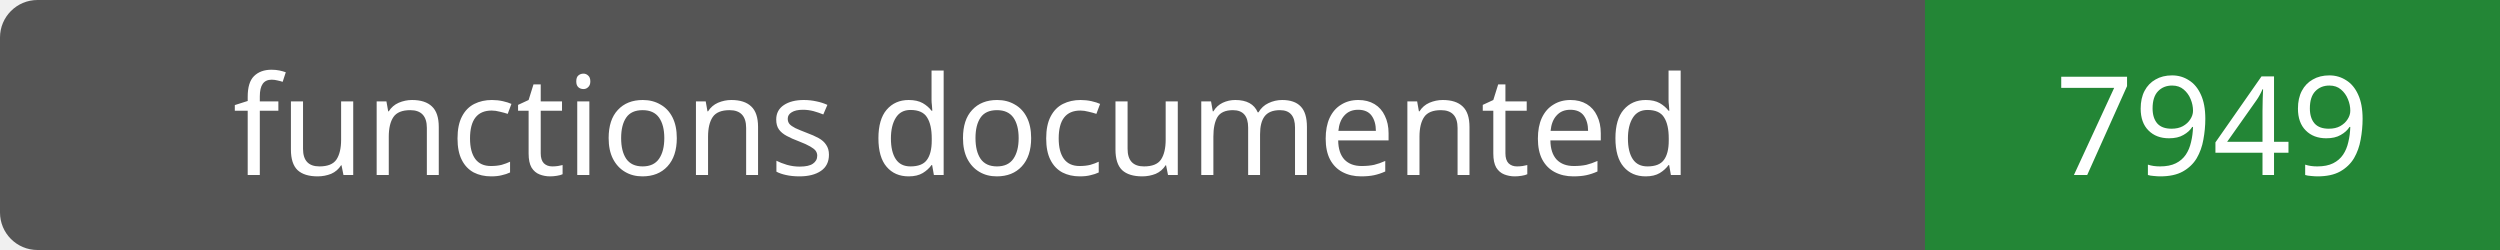
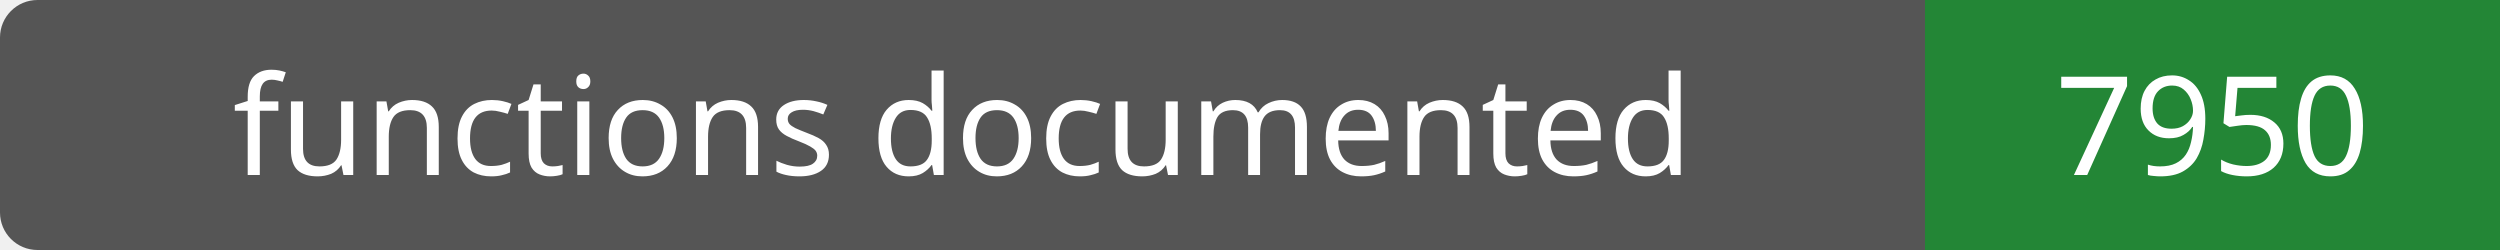
- <svg xmlns="http://www.w3.org/2000/svg" width="200" height="20" role="img" aria-label="functions documented: 7949">
+ <svg xmlns="http://www.w3.org/2000/svg" width="200" height="20" role="img" aria-label="functions documented: 7950">
  <rect width="200" height="20" rx="3" fill="#555" />
  <path fill="#238636" d="M154 0h46v20H154z" />
  <g fill="#fff" text-anchor="middle" font-family="Verdana,sans-serif" font-size="11">
    <text x="77.0" y="14">functions documented</text>
-     <text x="177.0" y="14">7949</text>
+     <text x="177.0" y="14">7950</text>
  </g>
</svg>
